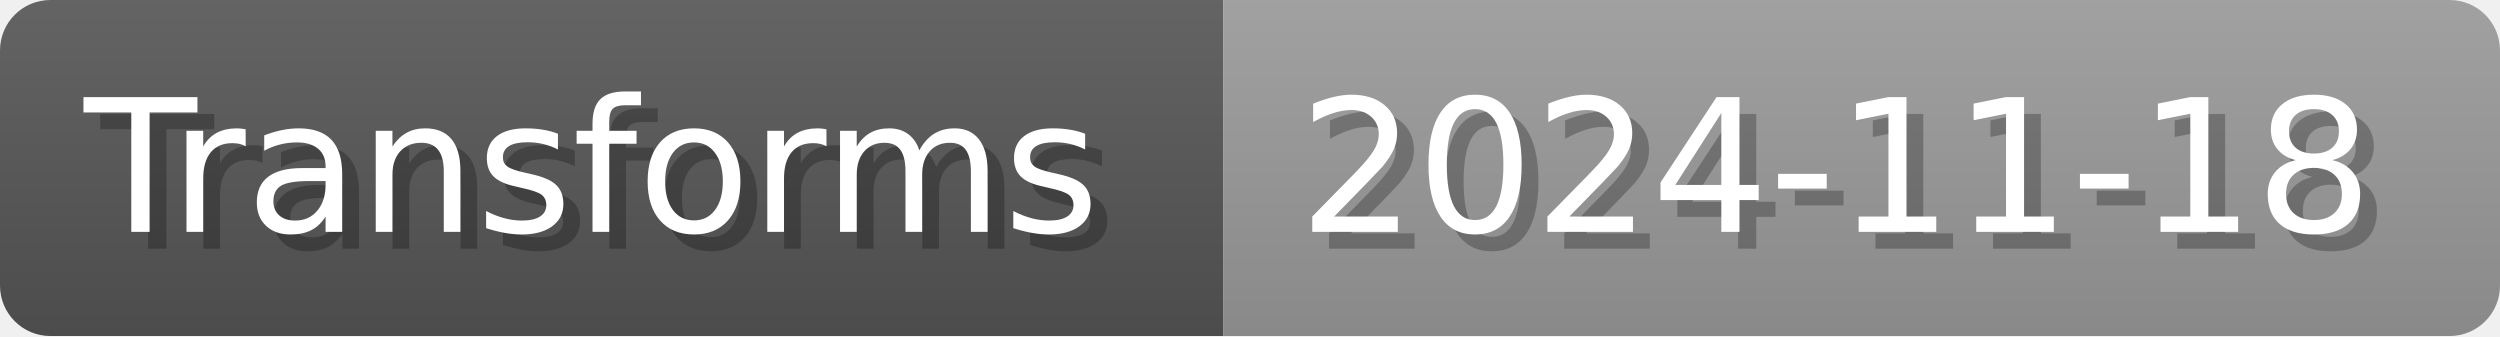
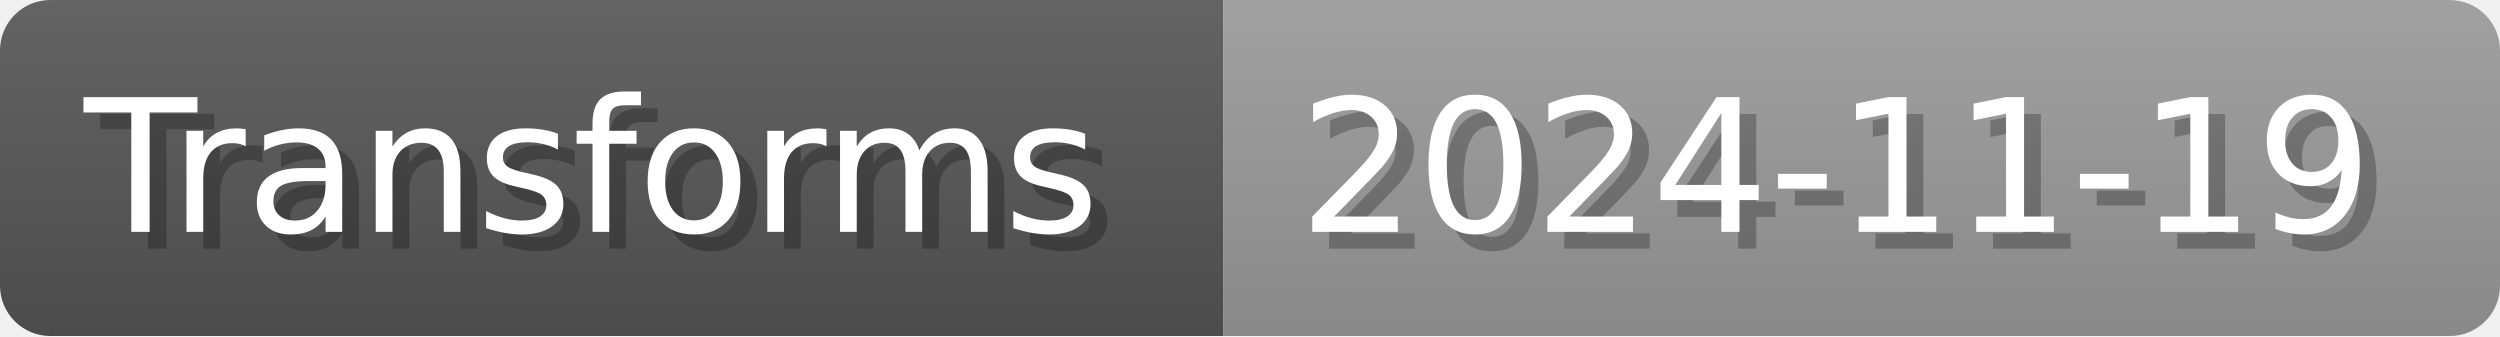
- <svg xmlns="http://www.w3.org/2000/svg" width="148.8" height="20" viewBox="0 0 1488 200" role="img" aria-label="Transforms: 2024-11-18">
+ <svg xmlns="http://www.w3.org/2000/svg" width="148.8" height="20" viewBox="0 0 1488 200" role="img" aria-label="Transforms: 2024-11-19">
  <linearGradient id="a" x2="0" y2="100%">
    <stop offset="0" stop-opacity=".1" stop-color="#EEE" />
    <stop offset="1" stop-opacity=".1" />
  </linearGradient>
  <mask id="m">
    <rect width="1488" height="200" rx="30" fill="#FFF" />
  </mask>
  <g mask="url(#m)">
    <rect width="728" height="200" fill="#555" />
    <rect width="760" height="200" fill="#999" x="728" />
    <rect width="1488" height="200" fill="url(#a)" />
  </g>
  <g aria-hidden="true" fill="#fff" text-anchor="start" font-family="Verdana,DejaVu Sans,sans-serif" font-size="110">
    <text x="60" y="148" textLength="628" fill="#000" opacity="0.25">Transforms</text>
    <text x="50" y="138" textLength="628">Transforms</text>
-     <text x="783" y="148" textLength="660" fill="#000" opacity="0.25">2024-11-18</text>
-     <text x="773" y="138" textLength="660">2024-11-18</text>
+     <text x="783" y="148" textLength="660" fill="#000" opacity="0.25">2024-11-19</text>
+     <text x="773" y="138" textLength="660">2024-11-19</text>
  </g>
</svg>
